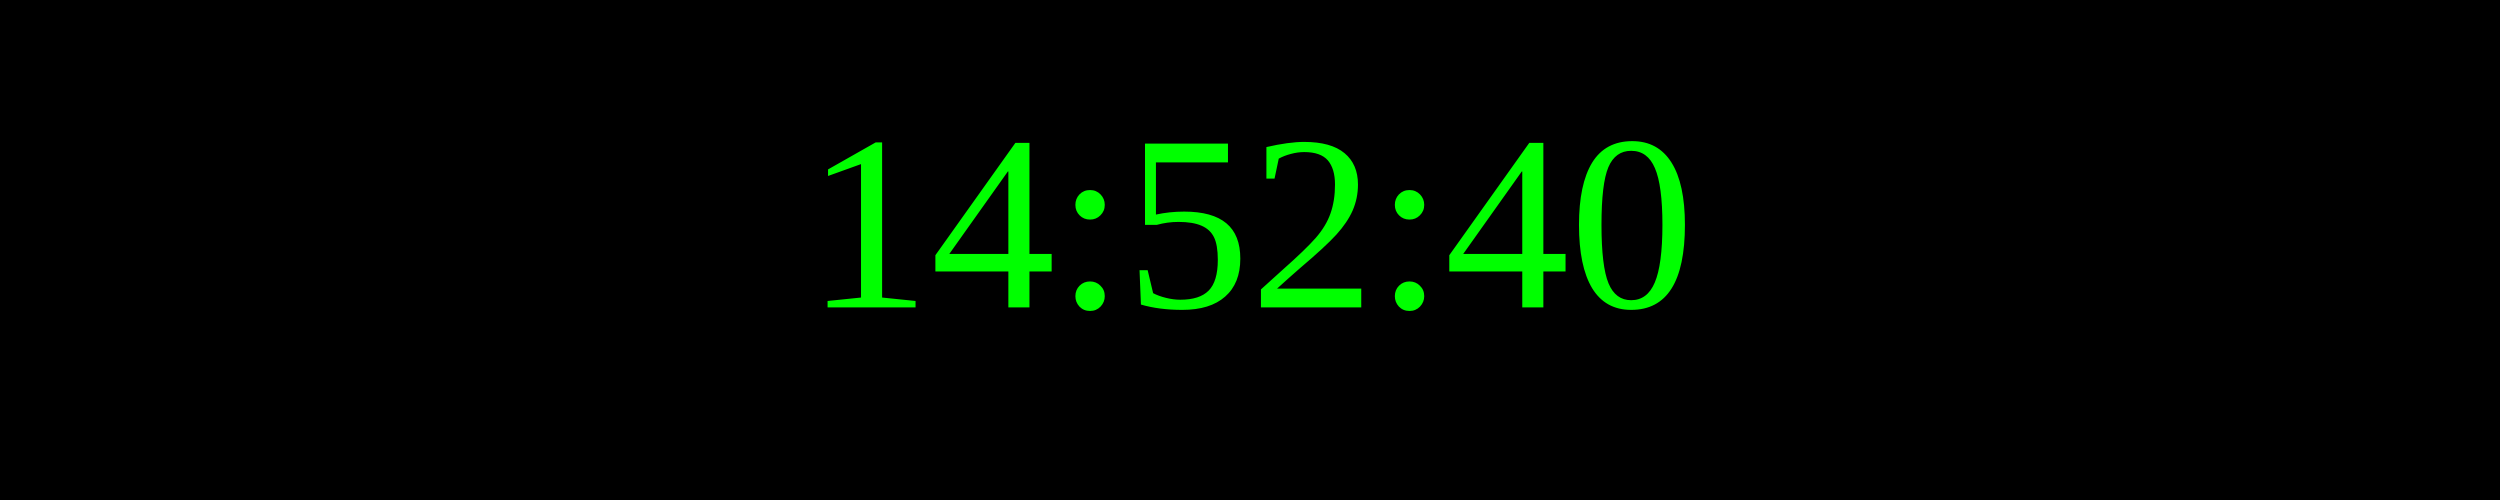
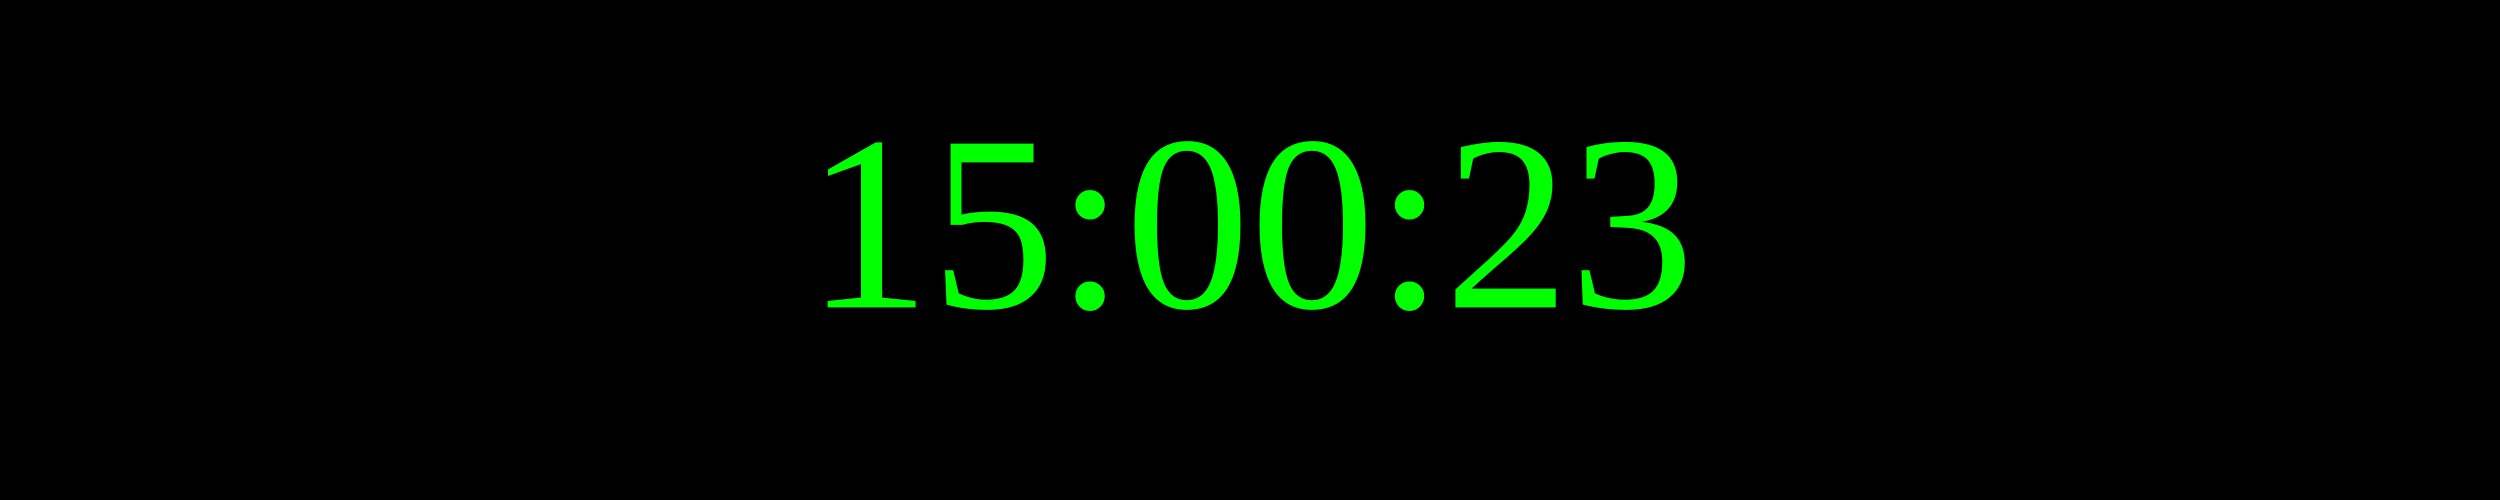
<svg xmlns="http://www.w3.org/2000/svg" width="250" height="50">
  <rect width="100%" height="100%" fill="black" />
  <text x="50%" y="50%" font-size="25" fill="lime" text-anchor="middle" dominant-baseline="middle">
- 14:52:40
+ 15:00:23
</text>
</svg>
